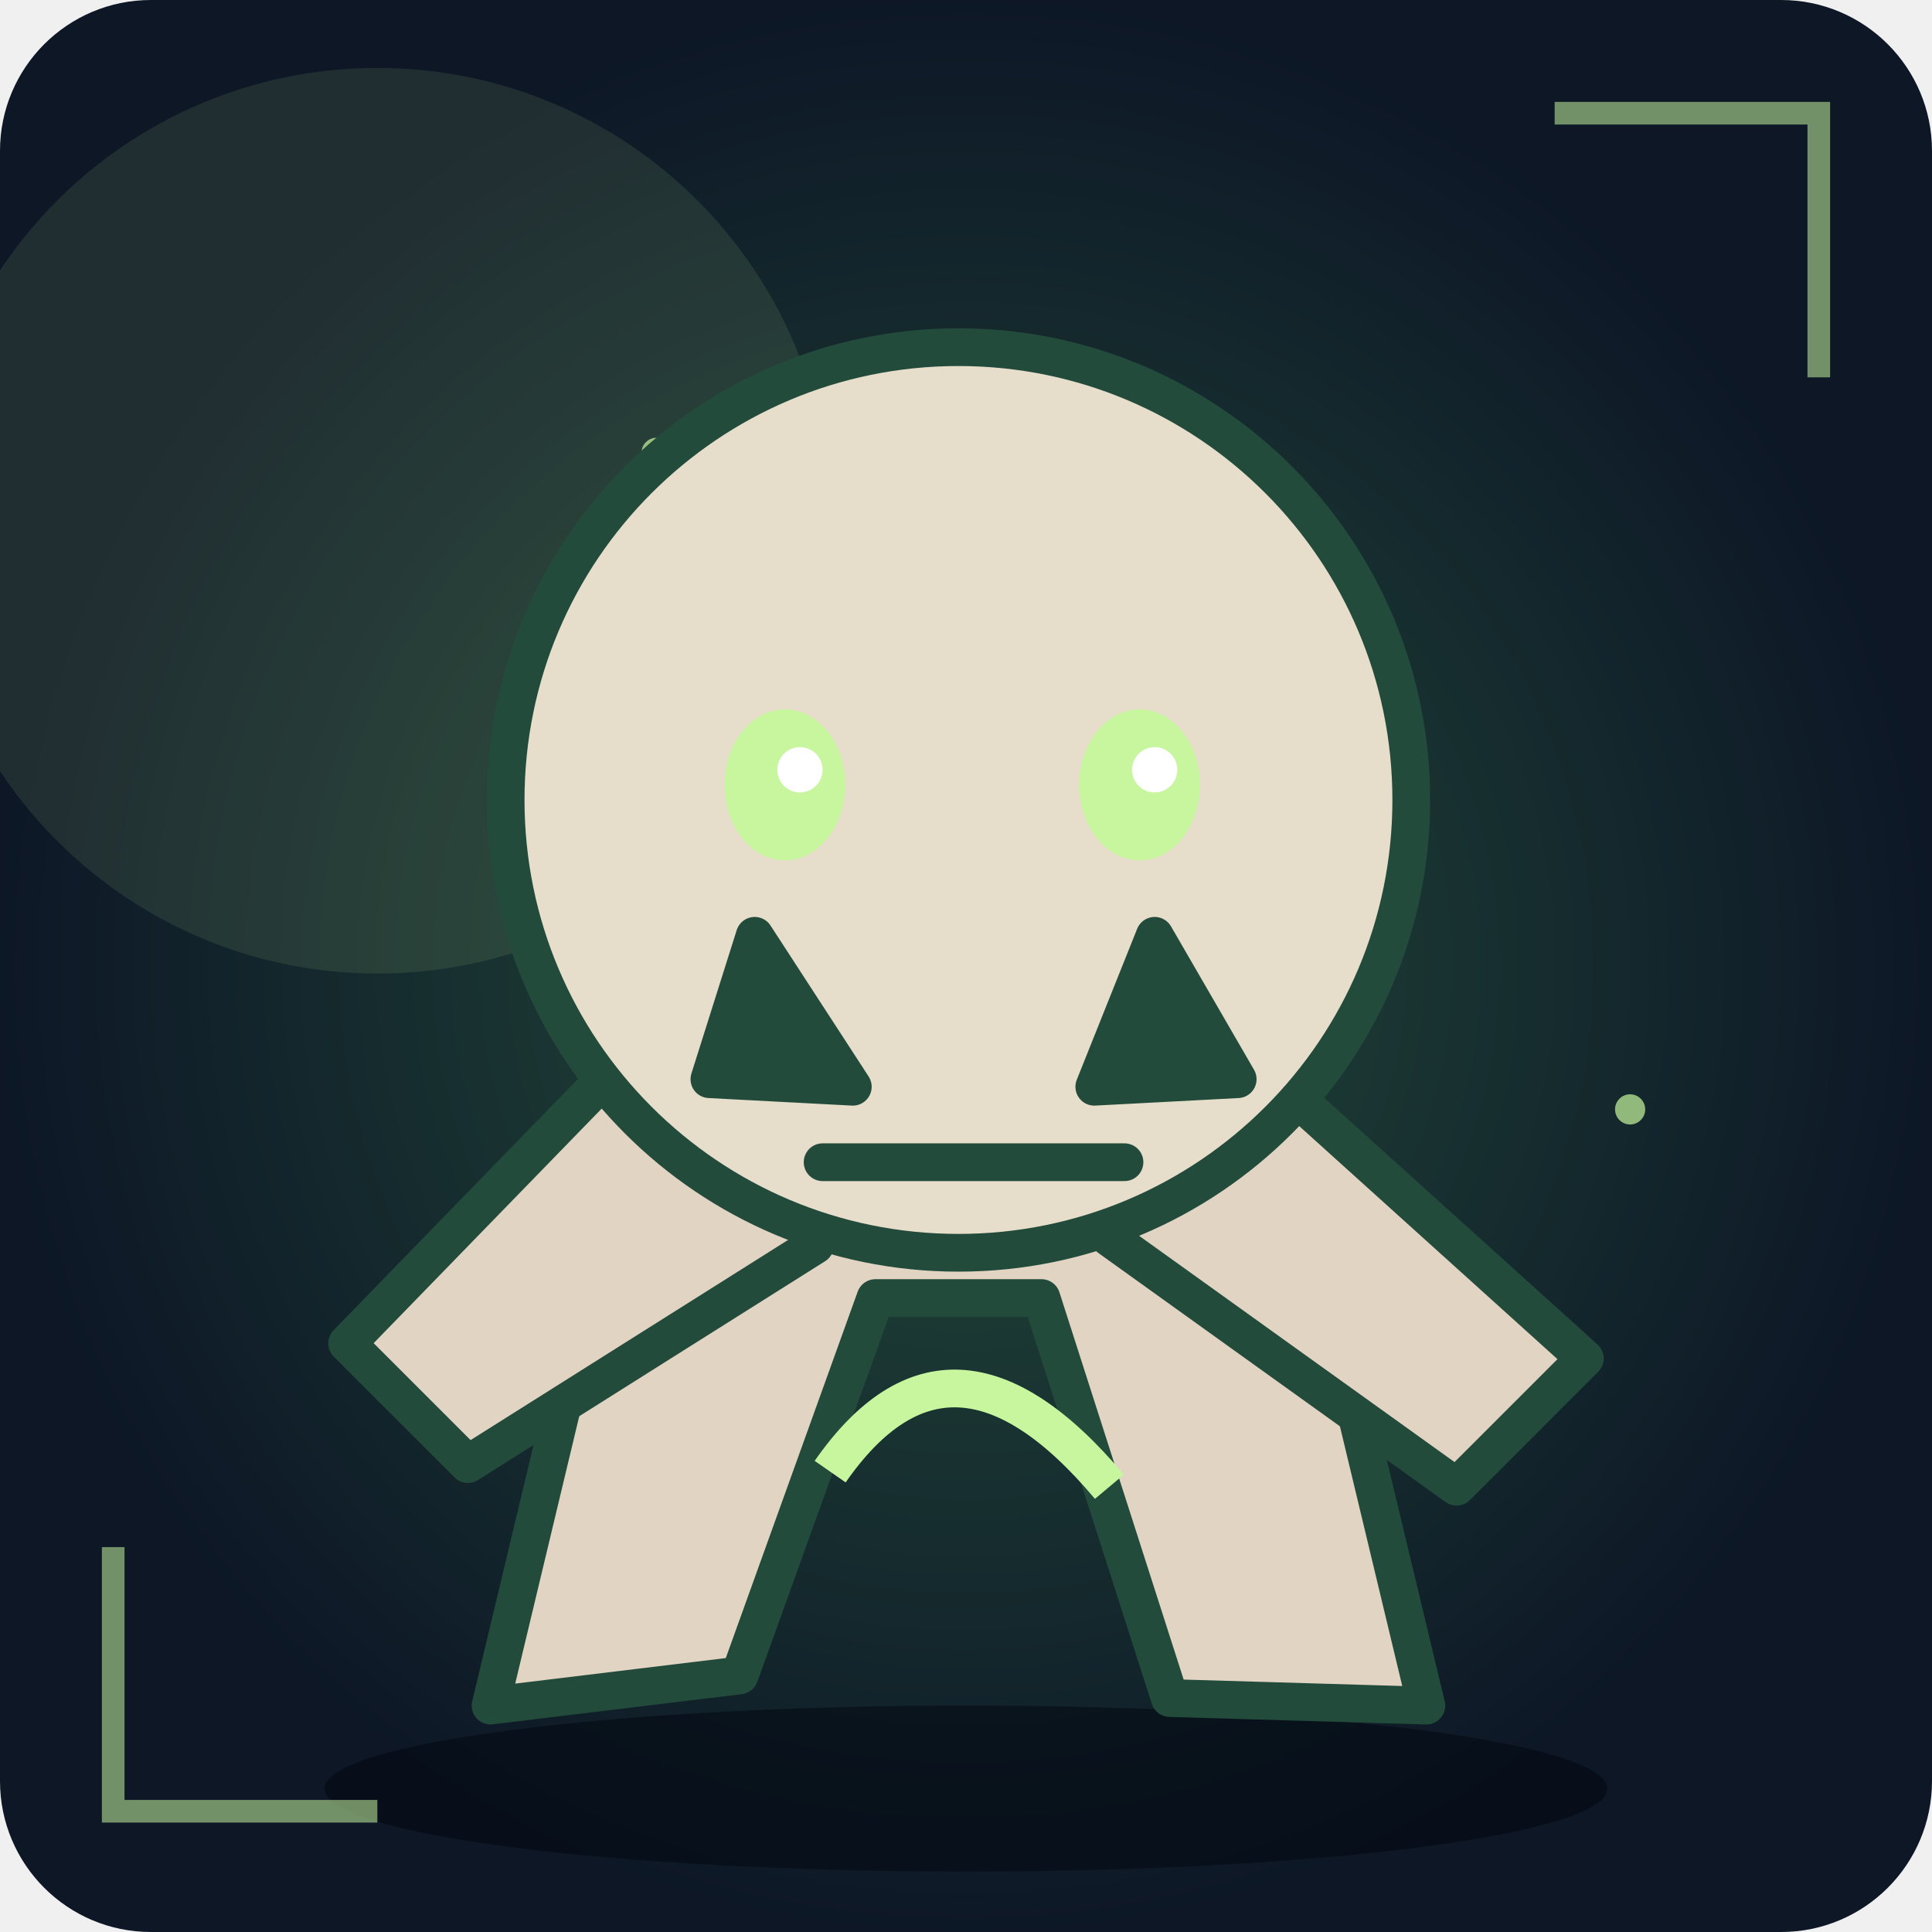
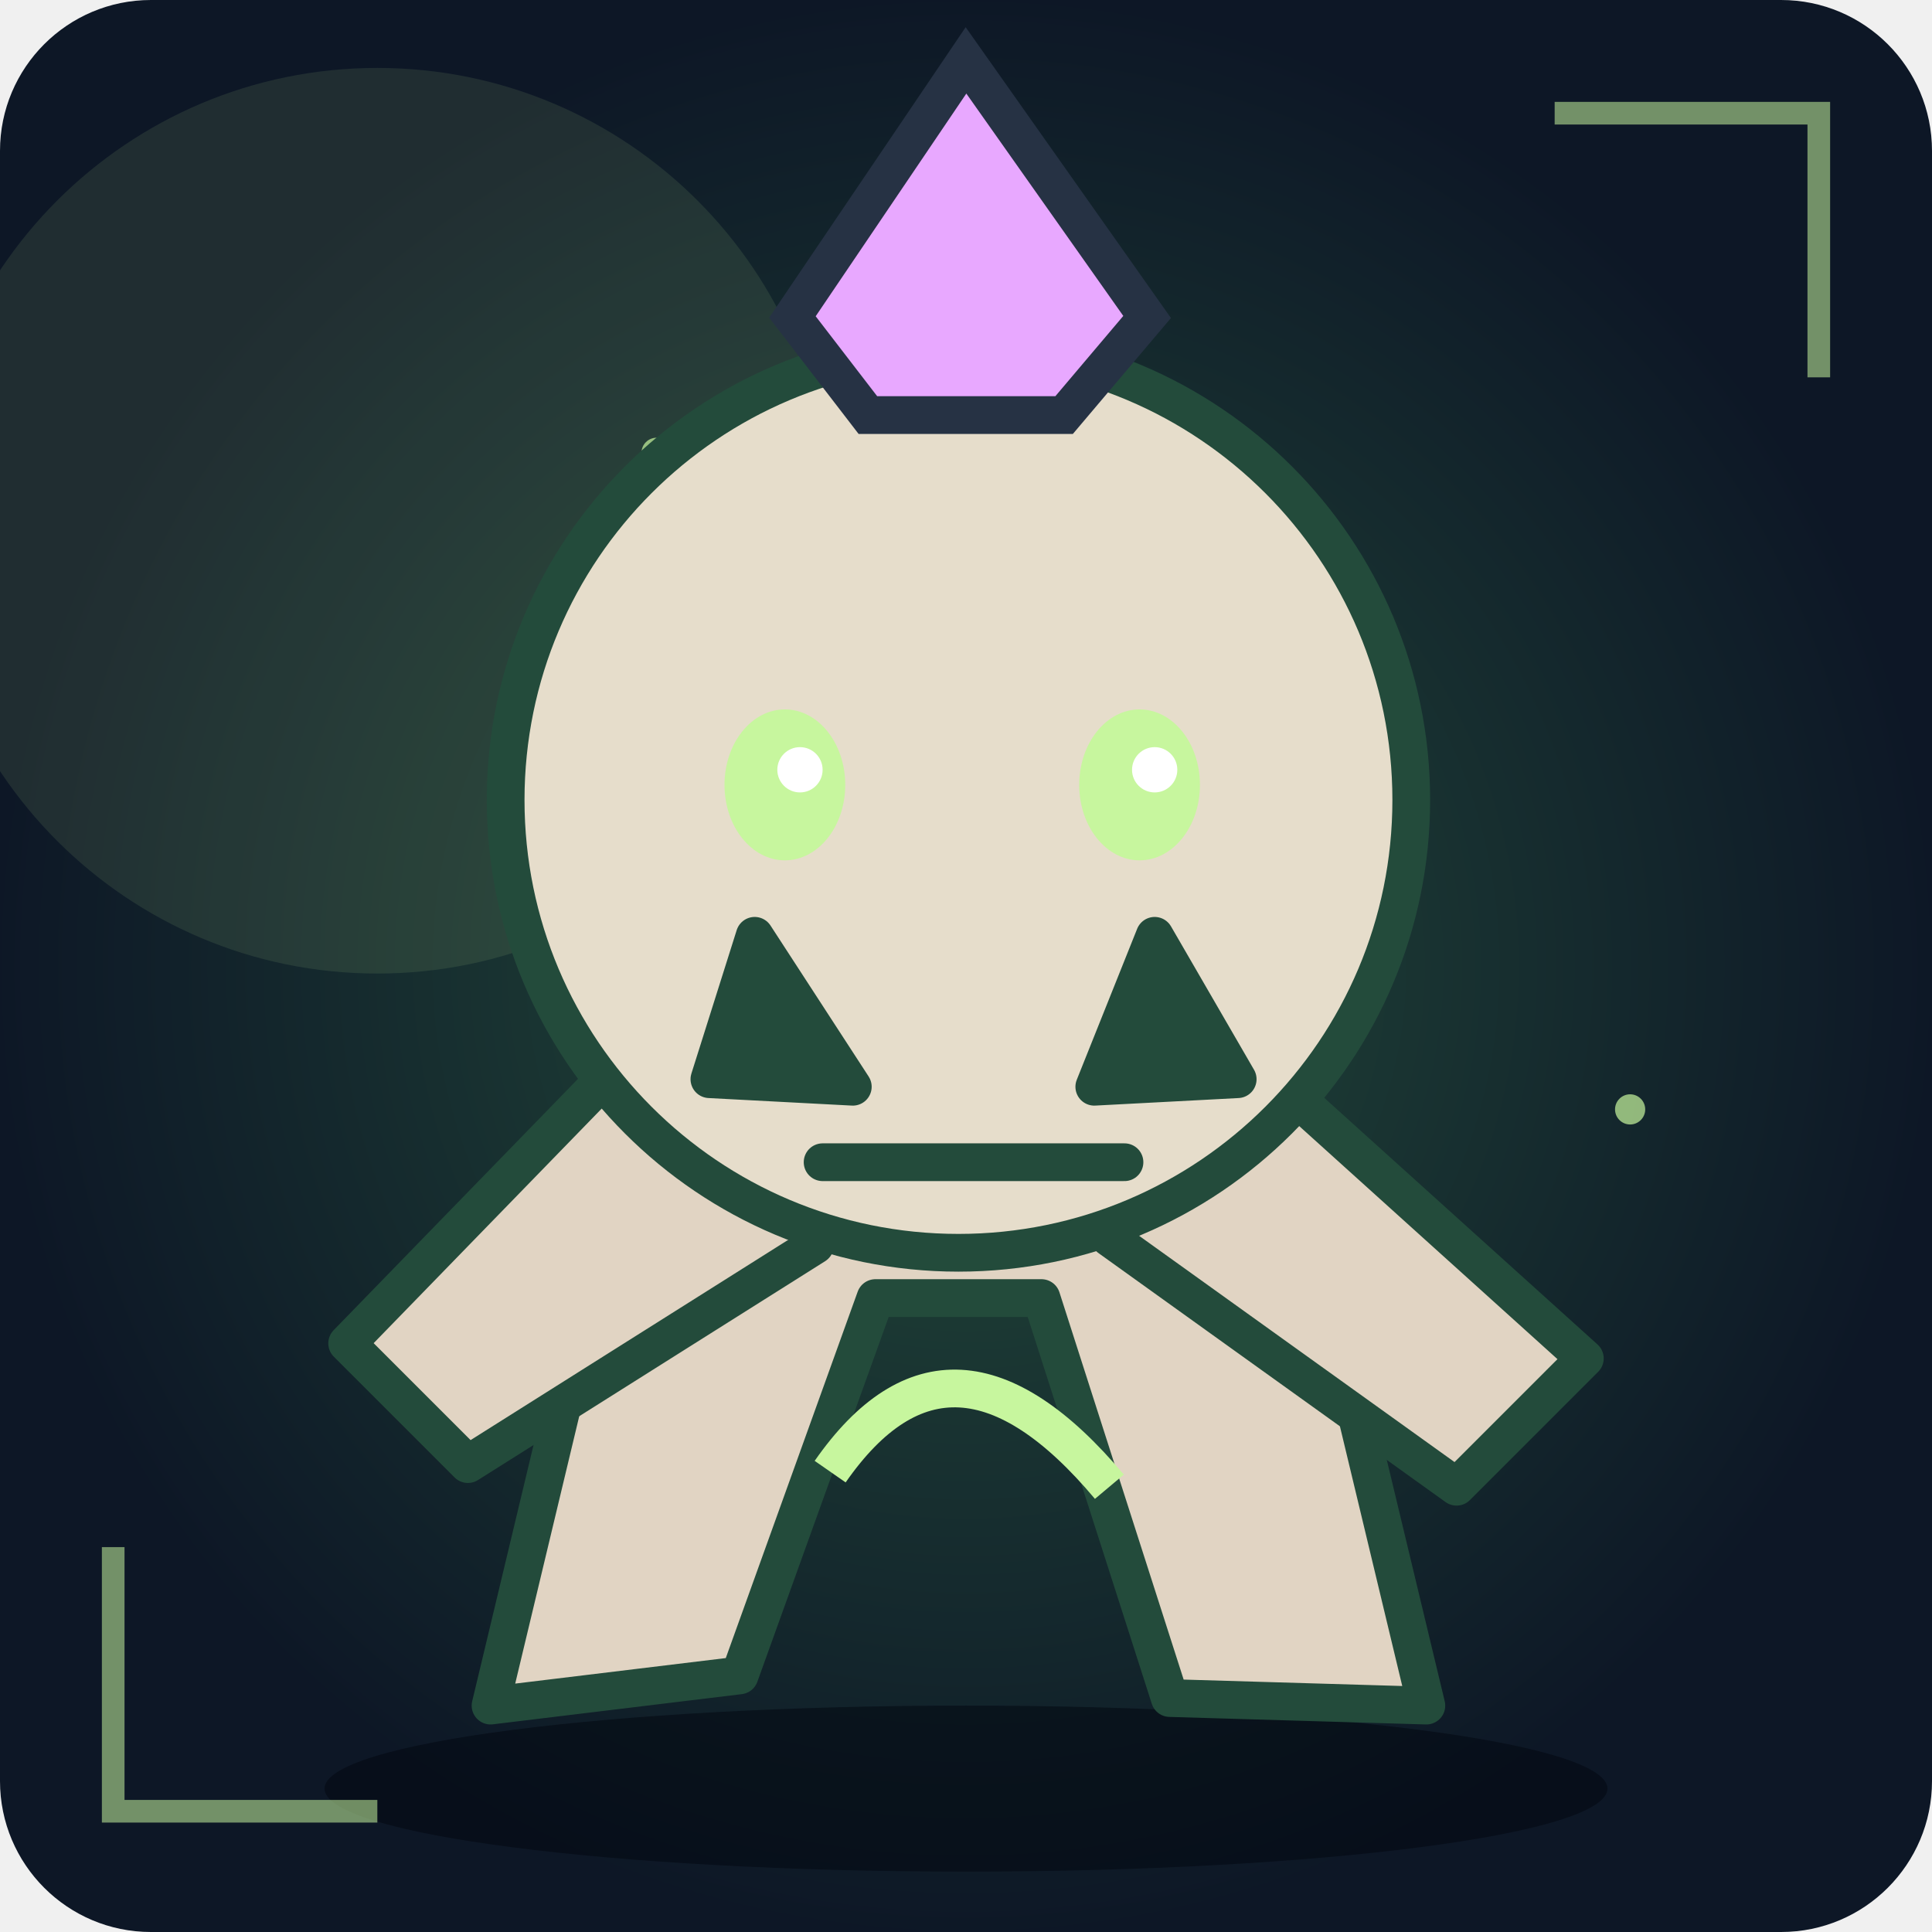
<svg xmlns="http://www.w3.org/2000/svg" viewBox="0 0 256 256" role="img" aria-label="Unikt fantasimonster 3">
  <defs>
    <radialGradient id="bg">
      <stop stop-color="#234b3b" />
      <stop offset="1" stop-color="#0d1726" />
    </radialGradient>
    <linearGradient id="shine" x1="0" x2="1" y1="0" y2="1">
      <stop stop-color="#6fc18a" />
      <stop offset="1" stop-color="#234b3b" />
    </linearGradient>
  </defs>
  <rect width="256" height="256" rx="20" fill="url(#bg)" />
  <circle cx="50" cy="69" r="60" fill="#c7f69e" opacity=".1" />
  <ellipse cx="128" cy="237" rx="85" ry="11" fill="#020711" opacity=".55" />
  <circle cx="87" cy="60" r="2" fill="#c7f69e" opacity=".7" />
  <circle cx="130" cy="89" r="3" fill="#c7f69e" opacity=".7" />
  <circle cx="173" cy="118" r="4" fill="#c7f69e" opacity=".7" />
  <circle cx="216" cy="147" r="2" fill="#c7f69e" opacity=".7" />
  <circle cx="59" cy="176" r="3" fill="#c7f69e" opacity=".7" />
  <circle cx="102" cy="205" r="4" fill="#c7f69e" opacity=".7" />
  <g>
    <path d="M82 155L65 226L98 222L116 172L138 172L155 225L189 226L171 151Z" fill="#e1d4c3" stroke="#234b3b" stroke-width="5" stroke-linejoin="round" stroke-linecap="round" />
    <path d="M81 142L46 178L62 194L108 165M169 143L210 180L193 197L147 164" fill="#e1d4c3" stroke="#234b3b" stroke-width="5" stroke-linejoin="round" stroke-linecap="round" />
    <ellipse cx="127" cy="106" rx="60" ry="60" fill="#e6ddcb" stroke="#234b3b" stroke-width="5" />
    <path d="M100 124L113 144L94 143Z" fill="#234b3b" stroke="#234b3b" stroke-width="5" stroke-linejoin="round" stroke-linecap="round" />
    <path d="M153 124L164 143L145 144Z" fill="#234b3b" stroke="#234b3b" stroke-width="5" stroke-linejoin="round" stroke-linecap="round" />
    <ellipse cx="104" cy="104" rx="8" ry="10" fill="#c7f69e" />
    <circle cx="106" cy="102" r="3" fill="#fff" />
    <ellipse cx="151" cy="104" rx="8" ry="10" fill="#c7f69e" />
    <circle cx="153" cy="102" r="3" fill="#fff" />
    <path d="M109 154L149 154" fill="none" stroke="#234b3b" stroke-width="5" stroke-linejoin="round" stroke-linecap="round" />
  </g>
  <path d="M110 195Q126 172 147 197" fill="none" stroke="#c7f69e" stroke-width="5" />
  <path d="M15 205L15 240L50 240 M206 15L241 15L241 50" fill="none" stroke="#c7f69e" stroke-width="3" opacity=".55" />
+   <path d="M105 42L128 8L152 42L141 55L115 55Z" fill="#e8a8ff" stroke="#263244" stroke-width="5" />
</svg>
